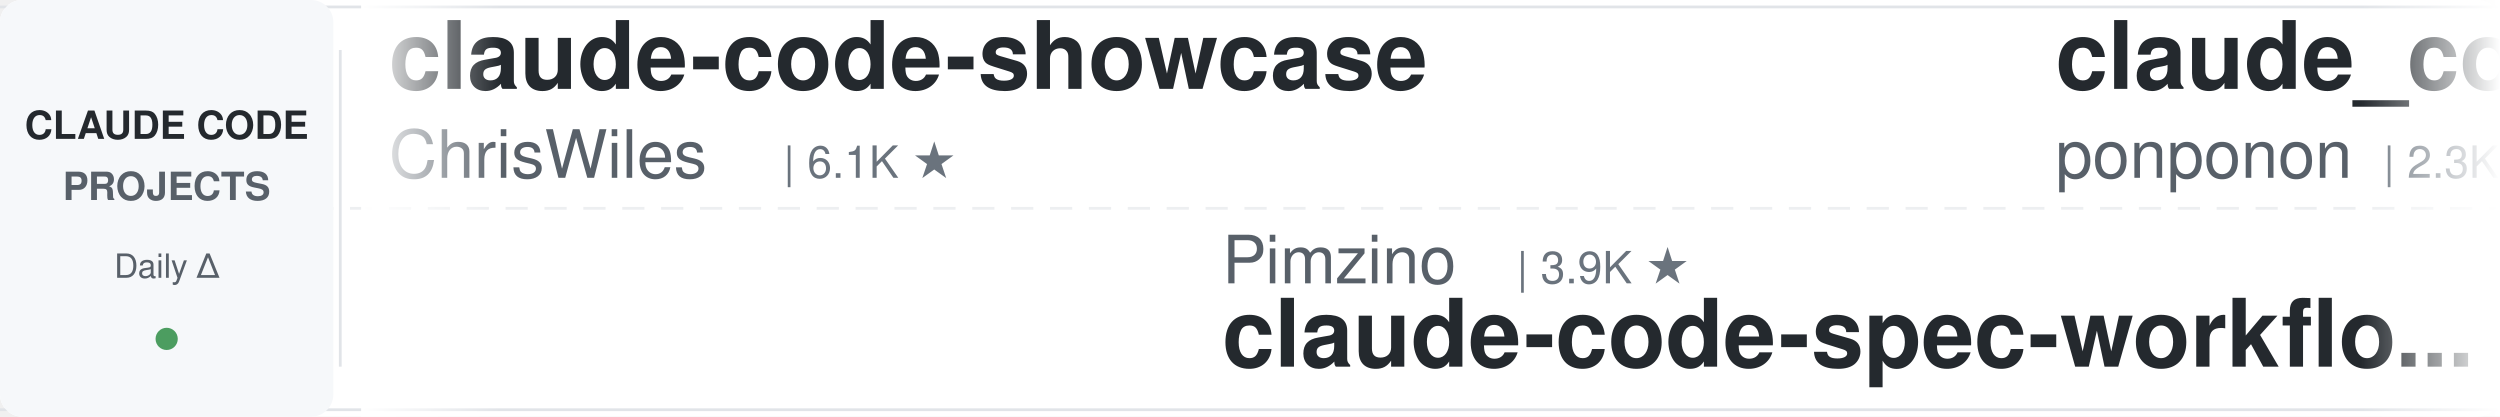
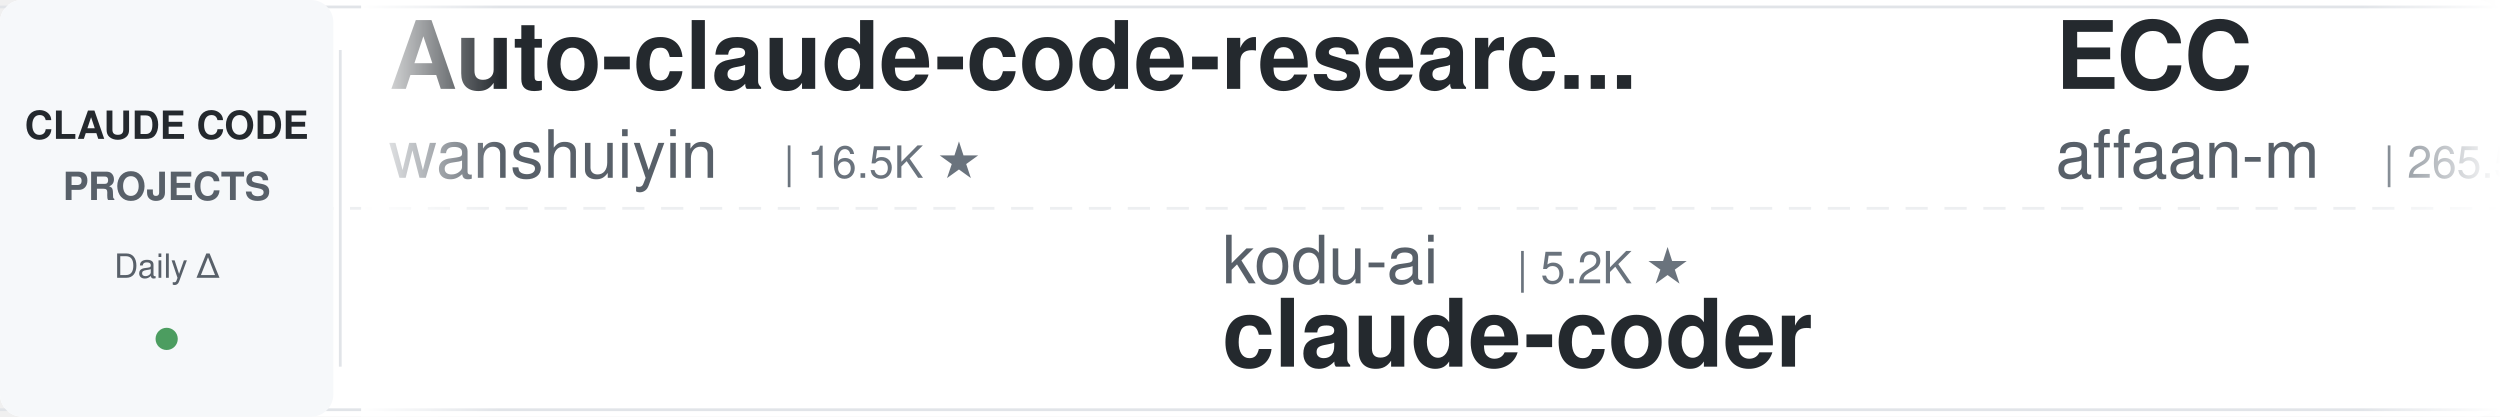
<svg xmlns="http://www.w3.org/2000/svg" width="900" height="150">
  <defs>
    <linearGradient id="leftFade" x1="0%" y1="0%" x2="100%" y2="0%">
      <stop offset="0%" style="stop-color:#ffffff;stop-opacity:1" />
      <stop offset="100%" style="stop-color:#ffffff;stop-opacity:0" />
    </linearGradient>
    <linearGradient id="rightFade" x1="0%" y1="0%" x2="100%" y2="0%">
      <stop offset="0%" style="stop-color:#ffffff;stop-opacity:0" />
      <stop offset="100%" style="stop-color:#ffffff;stop-opacity:1" />
    </linearGradient>
  </defs>
  <rect width="900" height="150" fill="#ffffff" rx="8" />
  <rect x="0" y="2" width="900" height="1" fill="#e1e4e8" />
  <rect x="0" y="147" width="900" height="1" fill="#e1e4e8" />
  <line x1="0" y1="75" x2="900" y2="75" stroke="#e1e4e8" stroke-width="1" stroke-dasharray="8 6" opacity="0.6" />
  <rect x="0" y="0" width="120" height="150" fill="#f6f8fa" rx="8" />
  <text x="60" y="50" font-family="-apple-system, BlinkMacSystemFont, 'Segoe UI', Helvetica, Arial, sans-serif" font-size="14" font-weight="600" fill="#24292e" text-anchor="middle">CLAUDE CODE</text>
  <text x="60" y="72" font-family="-apple-system, BlinkMacSystemFont, 'Segoe UI', Helvetica, Arial, sans-serif" font-size="14" font-weight="600" fill="#586069" text-anchor="middle">PROJECTS</text>
  <text x="60" y="100" font-family="-apple-system, BlinkMacSystemFont, 'Segoe UI', Helvetica, Arial, sans-serif" font-size="12" font-weight="500" fill="#586069" text-anchor="middle">Daily Δ</text>
  <circle cx="60" cy="122" r="4" fill="#22863a" opacity="0.8" />
  <rect x="122" y="18" width="1" height="114" fill="#e1e4e8" />
  <clipPath id="tickerClip">
    <rect x="130" y="0" width="770" height="150" />
  </clipPath>
  <g clip-path="url(#tickerClip)">
    <g id="tickerItems">
      <animateTransform attributeName="transform" attributeType="XML" type="translate" from="0 0" to="-3000 0" dur="54s" repeatCount="indefinite" />
      <g transform="translate(0, 0)">
-         <text x="140" y="32" font-family="-apple-system, BlinkMacSystemFont, 'Segoe UI', Helvetica, Arial, sans-serif" font-size="34" font-weight="600" fill="#24292e">claude-code-showcase</text>
-         <text x="140" y="64" font-family="-apple-system, BlinkMacSystemFont, 'Segoe UI', Helvetica, Arial, sans-serif" font-size="24" font-weight="400" fill="#586069">ChrisWiles</text>
-         <text x="282" y="64" font-family="-apple-system, BlinkMacSystemFont, 'Segoe UI', Helvetica, Arial, sans-serif" font-size="16" font-weight="500" fill="#6a737d">| 6.1K ★</text>
+         <text x="140" y="32" font-family="-apple-system, BlinkMacSystemFont, 'Segoe UI', Helvetica, Arial, sans-serif" font-size="34" font-weight="600" fill="#24292e">Auto-claude-code-researc...</text>
+         <text x="140" y="64" font-family="-apple-system, BlinkMacSystemFont, 'Segoe UI', Helvetica, Arial, sans-serif" font-size="24" font-weight="400" fill="#586069">wanshuiyin</text>
+         <text x="282" y="64" font-family="-apple-system, BlinkMacSystemFont, 'Segoe UI', Helvetica, Arial, sans-serif" font-size="16" font-weight="500" fill="#6a737d">| 16.5K ★</text>
      </g>
      <g transform="translate(300, 0)">
-         <text x="140" y="102" font-family="-apple-system, BlinkMacSystemFont, 'Segoe UI', Helvetica, Arial, sans-serif" font-size="24" font-weight="400" fill="#586069">Pimzino</text>
-         <text x="246" y="102" font-family="-apple-system, BlinkMacSystemFont, 'Segoe UI', Helvetica, Arial, sans-serif" font-size="16" font-weight="500" fill="#6a737d">| 3.9K ★</text>
-         <text x="140" y="132" font-family="-apple-system, BlinkMacSystemFont, 'Segoe UI', Helvetica, Arial, sans-serif" font-size="34" font-weight="600" fill="#24292e">claude-code-spec-workflo...</text>
+         <text x="140" y="102" font-family="-apple-system, BlinkMacSystemFont, 'Segoe UI', Helvetica, Arial, sans-serif" font-size="24" font-weight="400" fill="#586069">kodu-ai</text>
+         <text x="246" y="102" font-family="-apple-system, BlinkMacSystemFont, 'Segoe UI', Helvetica, Arial, sans-serif" font-size="16" font-weight="500" fill="#6a737d">| 5.2K ★</text>
+         <text x="140" y="132" font-family="-apple-system, BlinkMacSystemFont, 'Segoe UI', Helvetica, Arial, sans-serif" font-size="34" font-weight="600" fill="#24292e">claude-coder</text>
      </g>
      <g transform="translate(600, 0)">
-         <text x="140" y="32" font-family="-apple-system, BlinkMacSystemFont, 'Segoe UI', Helvetica, Arial, sans-serif" font-size="34" font-weight="600" fill="#24292e">claude_code_src</text>
-         <text x="140" y="64" font-family="-apple-system, BlinkMacSystemFont, 'Segoe UI', Helvetica, Arial, sans-serif" font-size="24" font-weight="400" fill="#586069">ponponon</text>
-         <text x="258" y="64" font-family="-apple-system, BlinkMacSystemFont, 'Segoe UI', Helvetica, Arial, sans-serif" font-size="16" font-weight="500" fill="#6a737d">| 2.3K ★</text>
+         <text x="140" y="32" font-family="-apple-system, BlinkMacSystemFont, 'Segoe UI', Helvetica, Arial, sans-serif" font-size="34" font-weight="600" fill="#24292e">ECC</text>
+         <text x="140" y="64" font-family="-apple-system, BlinkMacSystemFont, 'Segoe UI', Helvetica, Arial, sans-serif" font-size="24" font-weight="400" fill="#586069">affaan-m</text>
+         <text x="258" y="64" font-family="-apple-system, BlinkMacSystemFont, 'Segoe UI', Helvetica, Arial, sans-serif" font-size="16" font-weight="500" fill="#6a737d">| 265.5K ★</text>
      </g>
      <g transform="translate(900, 0)">
-         <text x="140" y="102" font-family="-apple-system, BlinkMacSystemFont, 'Segoe UI', Helvetica, Arial, sans-serif" font-size="24" font-weight="400" fill="#586069">zebbern</text>
-         <text x="246" y="102" font-family="-apple-system, BlinkMacSystemFont, 'Segoe UI', Helvetica, Arial, sans-serif" font-size="16" font-weight="500" fill="#6a737d">| 4.6K ★</text>
-         <text x="140" y="132" font-family="-apple-system, BlinkMacSystemFont, 'Segoe UI', Helvetica, Arial, sans-serif" font-size="34" font-weight="600" fill="#24292e">claude-code-guide</text>
+         <text x="140" y="102" font-family="-apple-system, BlinkMacSystemFont, 'Segoe UI', Helvetica, Arial, sans-serif" font-size="24" font-weight="400" fill="#586069">darcyegb</text>
+         <text x="258" y="102" font-family="-apple-system, BlinkMacSystemFont, 'Segoe UI', Helvetica, Arial, sans-serif" font-size="16" font-weight="500" fill="#6a737d">| 768 ★</text>
+         <text x="140" y="132" font-family="-apple-system, BlinkMacSystemFont, 'Segoe UI', Helvetica, Arial, sans-serif" font-size="34" font-weight="600" fill="#24292e">ClaudeCodeAgents</text>
      </g>
      <g transform="translate(1200, 0)">
-         <text x="140" y="32" font-family="-apple-system, BlinkMacSystemFont, 'Segoe UI', Helvetica, Arial, sans-serif" font-size="34" font-weight="600" fill="#24292e">claude-code-telegram</text>
-         <text x="140" y="64" font-family="-apple-system, BlinkMacSystemFont, 'Segoe UI', Helvetica, Arial, sans-serif" font-size="24" font-weight="400" fill="#586069">overwirehq</text>
-         <text x="282" y="64" font-family="-apple-system, BlinkMacSystemFont, 'Segoe UI', Helvetica, Arial, sans-serif" font-size="16" font-weight="500" fill="#6a737d">| 2.8K ★</text>
+         <text x="140" y="32" font-family="-apple-system, BlinkMacSystemFont, 'Segoe UI', Helvetica, Arial, sans-serif" font-size="34" font-weight="600" fill="#24292e">edmunds-claude-code</text>
+         <text x="140" y="64" font-family="-apple-system, BlinkMacSystemFont, 'Segoe UI', Helvetica, Arial, sans-serif" font-size="24" font-weight="400" fill="#586069">edmund-io</text>
+         <text x="270" y="64" font-family="-apple-system, BlinkMacSystemFont, 'Segoe UI', Helvetica, Arial, sans-serif" font-size="16" font-weight="500" fill="#6a737d">| 1.5K ★</text>
      </g>
      <g transform="translate(1500, 0)">
-         <text x="140" y="102" font-family="-apple-system, BlinkMacSystemFont, 'Segoe UI', Helvetica, Arial, sans-serif" font-size="24" font-weight="400" fill="#586069">rohitg00</text>
-         <text x="258" y="102" font-family="-apple-system, BlinkMacSystemFont, 'Segoe UI', Helvetica, Arial, sans-serif" font-size="16" font-weight="500" fill="#6a737d">| 2.6K ★</text>
-         <text x="140" y="132" font-family="-apple-system, BlinkMacSystemFont, 'Segoe UI', Helvetica, Arial, sans-serif" font-size="34" font-weight="600" fill="#24292e">awesome-claude-code-tool...</text>
+         <text x="140" y="102" font-family="-apple-system, BlinkMacSystemFont, 'Segoe UI', Helvetica, Arial, sans-serif" font-size="24" font-weight="400" fill="#586069">JrCx7scC</text>
+         <text x="258" y="102" font-family="-apple-system, BlinkMacSystemFont, 'Segoe UI', Helvetica, Arial, sans-serif" font-size="16" font-weight="500" fill="#6a737d">| 376 ★</text>
+         <text x="140" y="132" font-family="-apple-system, BlinkMacSystemFont, 'Segoe UI', Helvetica, Arial, sans-serif" font-size="34" font-weight="600" fill="#24292e">claude-code-source</text>
      </g>
      <g transform="translate(1800, 0)">
-         <text x="140" y="32" font-family="-apple-system, BlinkMacSystemFont, 'Segoe UI', Helvetica, Arial, sans-serif" font-size="34" font-weight="600" fill="#24292e">sc-claude-code-files</text>
-         <text x="140" y="64" font-family="-apple-system, BlinkMacSystemFont, 'Segoe UI', Helvetica, Arial, sans-serif" font-size="24" font-weight="400" fill="#586069">https-deeplearning-ai</text>
-         <text x="414" y="64" font-family="-apple-system, BlinkMacSystemFont, 'Segoe UI', Helvetica, Arial, sans-serif" font-size="16" font-weight="500" fill="#6a737d">| 552 ★</text>
+         <text x="140" y="32" font-family="-apple-system, BlinkMacSystemFont, 'Segoe UI', Helvetica, Arial, sans-serif" font-size="34" font-weight="600" fill="#24292e">claude-code-cli</text>
+         <text x="140" y="64" font-family="-apple-system, BlinkMacSystemFont, 'Segoe UI', Helvetica, Arial, sans-serif" font-size="24" font-weight="400" fill="#586069">huangserva</text>
+         <text x="282" y="64" font-family="-apple-system, BlinkMacSystemFont, 'Segoe UI', Helvetica, Arial, sans-serif" font-size="16" font-weight="500" fill="#6a737d">| 631 ★</text>
      </g>
      <g transform="translate(2100, 0)">
-         <text x="140" y="102" font-family="-apple-system, BlinkMacSystemFont, 'Segoe UI', Helvetica, Arial, sans-serif" font-size="24" font-weight="400" fill="#586069">diet103</text>
-         <text x="246" y="102" font-family="-apple-system, BlinkMacSystemFont, 'Segoe UI', Helvetica, Arial, sans-serif" font-size="16" font-weight="500" fill="#6a737d">| 10.0K ★</text>
-         <text x="140" y="132" font-family="-apple-system, BlinkMacSystemFont, 'Segoe UI', Helvetica, Arial, sans-serif" font-size="34" font-weight="600" fill="#24292e">claude-code-infrastructu...</text>
+         <text x="140" y="102" font-family="-apple-system, BlinkMacSystemFont, 'Segoe UI', Helvetica, Arial, sans-serif" font-size="24" font-weight="400" fill="#586069">VILA-Lab</text>
+         <text x="258" y="102" font-family="-apple-system, BlinkMacSystemFont, 'Segoe UI', Helvetica, Arial, sans-serif" font-size="16" font-weight="500" fill="#6a737d">| 2.1K ★</text>
+         <text x="140" y="132" font-family="-apple-system, BlinkMacSystemFont, 'Segoe UI', Helvetica, Arial, sans-serif" font-size="34" font-weight="600" fill="#24292e">Dive-into-Claude-Code</text>
      </g>
      <g transform="translate(2400, 0)">
-         <text x="140" y="32" font-family="-apple-system, BlinkMacSystemFont, 'Segoe UI', Helvetica, Arial, sans-serif" font-size="34" font-weight="600" fill="#24292e">claude-code-proxy</text>
-         <text x="140" y="64" font-family="-apple-system, BlinkMacSystemFont, 'Segoe UI', Helvetica, Arial, sans-serif" font-size="24" font-weight="400" fill="#586069">1rgs</text>
-         <text x="210" y="64" font-family="-apple-system, BlinkMacSystemFont, 'Segoe UI', Helvetica, Arial, sans-serif" font-size="16" font-weight="500" fill="#6a737d">| 3.7K ★</text>
+         <text x="140" y="32" font-family="-apple-system, BlinkMacSystemFont, 'Segoe UI', Helvetica, Arial, sans-serif" font-size="34" font-weight="600" fill="#24292e">claude-code-infrastructu...</text>
+         <text x="140" y="64" font-family="-apple-system, BlinkMacSystemFont, 'Segoe UI', Helvetica, Arial, sans-serif" font-size="24" font-weight="400" fill="#586069">diet103</text>
+         <text x="246" y="64" font-family="-apple-system, BlinkMacSystemFont, 'Segoe UI', Helvetica, Arial, sans-serif" font-size="16" font-weight="500" fill="#6a737d">| 10.0K ★</text>
      </g>
      <g transform="translate(2700, 0)">
-         <text x="140" y="102" font-family="-apple-system, BlinkMacSystemFont, 'Segoe UI', Helvetica, Arial, sans-serif" font-size="24" font-weight="400" fill="#586069">shareAI-lab</text>
-         <text x="294" y="102" font-family="-apple-system, BlinkMacSystemFont, 'Segoe UI', Helvetica, Arial, sans-serif" font-size="16" font-weight="500" fill="#6a737d">| 77.4K ★</text>
-         <text x="140" y="132" font-family="-apple-system, BlinkMacSystemFont, 'Segoe UI', Helvetica, Arial, sans-serif" font-size="34" font-weight="600" fill="#24292e">learn-claude-code</text>
+         <text x="140" y="102" font-family="-apple-system, BlinkMacSystemFont, 'Segoe UI', Helvetica, Arial, sans-serif" font-size="24" font-weight="400" fill="#586069">ykdojo</text>
+         <text x="234" y="102" font-family="-apple-system, BlinkMacSystemFont, 'Segoe UI', Helvetica, Arial, sans-serif" font-size="16" font-weight="500" fill="#6a737d">| 10.1K ★</text>
+         <text x="140" y="132" font-family="-apple-system, BlinkMacSystemFont, 'Segoe UI', Helvetica, Arial, sans-serif" font-size="34" font-weight="600" fill="#24292e">claude-code-tips</text>
      </g>
      <g transform="translate(3000, 0)">
-         <text x="140" y="32" font-family="-apple-system, BlinkMacSystemFont, 'Segoe UI', Helvetica, Arial, sans-serif" font-size="34" font-weight="600" fill="#24292e">claude-code-showcase</text>
-         <text x="140" y="64" font-family="-apple-system, BlinkMacSystemFont, 'Segoe UI', Helvetica, Arial, sans-serif" font-size="24" font-weight="400" fill="#586069">ChrisWiles</text>
-         <text x="282" y="64" font-family="-apple-system, BlinkMacSystemFont, 'Segoe UI', Helvetica, Arial, sans-serif" font-size="16" font-weight="500" fill="#6a737d">| 6.1K ★</text>
+         <text x="140" y="32" font-family="-apple-system, BlinkMacSystemFont, 'Segoe UI', Helvetica, Arial, sans-serif" font-size="34" font-weight="600" fill="#24292e">Auto-claude-code-researc...</text>
+         <text x="140" y="64" font-family="-apple-system, BlinkMacSystemFont, 'Segoe UI', Helvetica, Arial, sans-serif" font-size="24" font-weight="400" fill="#586069">wanshuiyin</text>
+         <text x="282" y="64" font-family="-apple-system, BlinkMacSystemFont, 'Segoe UI', Helvetica, Arial, sans-serif" font-size="16" font-weight="500" fill="#6a737d">| 16.5K ★</text>
      </g>
      <g transform="translate(3300, 0)">
-         <text x="140" y="102" font-family="-apple-system, BlinkMacSystemFont, 'Segoe UI', Helvetica, Arial, sans-serif" font-size="24" font-weight="400" fill="#586069">Pimzino</text>
-         <text x="246" y="102" font-family="-apple-system, BlinkMacSystemFont, 'Segoe UI', Helvetica, Arial, sans-serif" font-size="16" font-weight="500" fill="#6a737d">| 3.9K ★</text>
-         <text x="140" y="132" font-family="-apple-system, BlinkMacSystemFont, 'Segoe UI', Helvetica, Arial, sans-serif" font-size="34" font-weight="600" fill="#24292e">claude-code-spec-workflo...</text>
+         <text x="140" y="102" font-family="-apple-system, BlinkMacSystemFont, 'Segoe UI', Helvetica, Arial, sans-serif" font-size="24" font-weight="400" fill="#586069">kodu-ai</text>
+         <text x="246" y="102" font-family="-apple-system, BlinkMacSystemFont, 'Segoe UI', Helvetica, Arial, sans-serif" font-size="16" font-weight="500" fill="#6a737d">| 5.2K ★</text>
+         <text x="140" y="132" font-family="-apple-system, BlinkMacSystemFont, 'Segoe UI', Helvetica, Arial, sans-serif" font-size="34" font-weight="600" fill="#24292e">claude-coder</text>
      </g>
      <g transform="translate(3600, 0)">
-         <text x="140" y="32" font-family="-apple-system, BlinkMacSystemFont, 'Segoe UI', Helvetica, Arial, sans-serif" font-size="34" font-weight="600" fill="#24292e">claude_code_src</text>
-         <text x="140" y="64" font-family="-apple-system, BlinkMacSystemFont, 'Segoe UI', Helvetica, Arial, sans-serif" font-size="24" font-weight="400" fill="#586069">ponponon</text>
-         <text x="258" y="64" font-family="-apple-system, BlinkMacSystemFont, 'Segoe UI', Helvetica, Arial, sans-serif" font-size="16" font-weight="500" fill="#6a737d">| 2.3K ★</text>
+         <text x="140" y="32" font-family="-apple-system, BlinkMacSystemFont, 'Segoe UI', Helvetica, Arial, sans-serif" font-size="34" font-weight="600" fill="#24292e">ECC</text>
+         <text x="140" y="64" font-family="-apple-system, BlinkMacSystemFont, 'Segoe UI', Helvetica, Arial, sans-serif" font-size="24" font-weight="400" fill="#586069">affaan-m</text>
+         <text x="258" y="64" font-family="-apple-system, BlinkMacSystemFont, 'Segoe UI', Helvetica, Arial, sans-serif" font-size="16" font-weight="500" fill="#6a737d">| 265.5K ★</text>
      </g>
      <g transform="translate(3900, 0)">
-         <text x="140" y="102" font-family="-apple-system, BlinkMacSystemFont, 'Segoe UI', Helvetica, Arial, sans-serif" font-size="24" font-weight="400" fill="#586069">zebbern</text>
-         <text x="246" y="102" font-family="-apple-system, BlinkMacSystemFont, 'Segoe UI', Helvetica, Arial, sans-serif" font-size="16" font-weight="500" fill="#6a737d">| 4.6K ★</text>
-         <text x="140" y="132" font-family="-apple-system, BlinkMacSystemFont, 'Segoe UI', Helvetica, Arial, sans-serif" font-size="34" font-weight="600" fill="#24292e">claude-code-guide</text>
+         <text x="140" y="102" font-family="-apple-system, BlinkMacSystemFont, 'Segoe UI', Helvetica, Arial, sans-serif" font-size="24" font-weight="400" fill="#586069">darcyegb</text>
+         <text x="258" y="102" font-family="-apple-system, BlinkMacSystemFont, 'Segoe UI', Helvetica, Arial, sans-serif" font-size="16" font-weight="500" fill="#6a737d">| 768 ★</text>
+         <text x="140" y="132" font-family="-apple-system, BlinkMacSystemFont, 'Segoe UI', Helvetica, Arial, sans-serif" font-size="34" font-weight="600" fill="#24292e">ClaudeCodeAgents</text>
      </g>
    </g>
  </g>
  <rect x="130" y="0" width="50" height="150" fill="url(#leftFade)" />
  <rect x="850" y="0" width="50" height="150" fill="url(#rightFade)" />
</svg>
